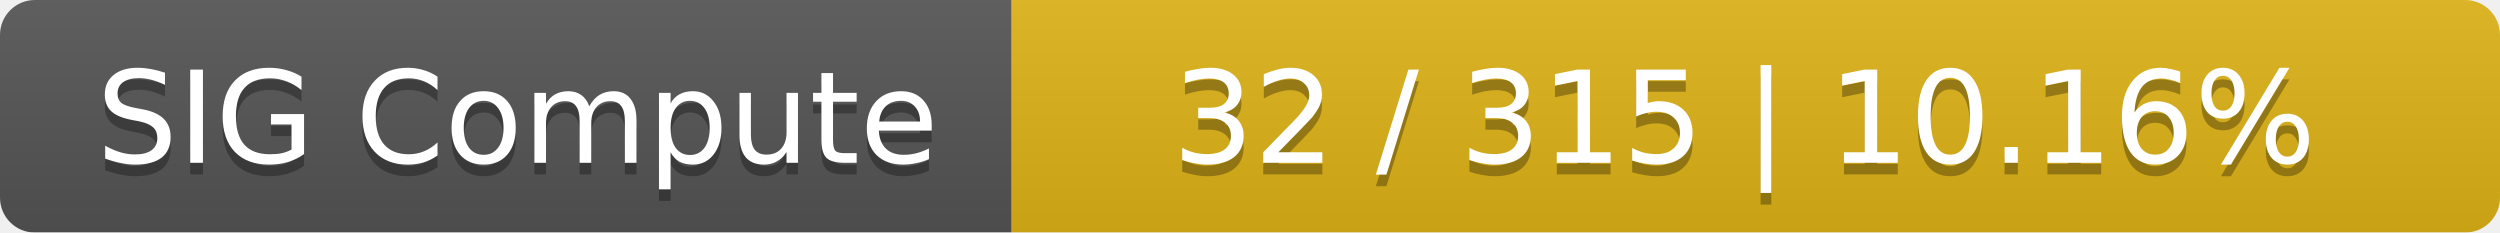
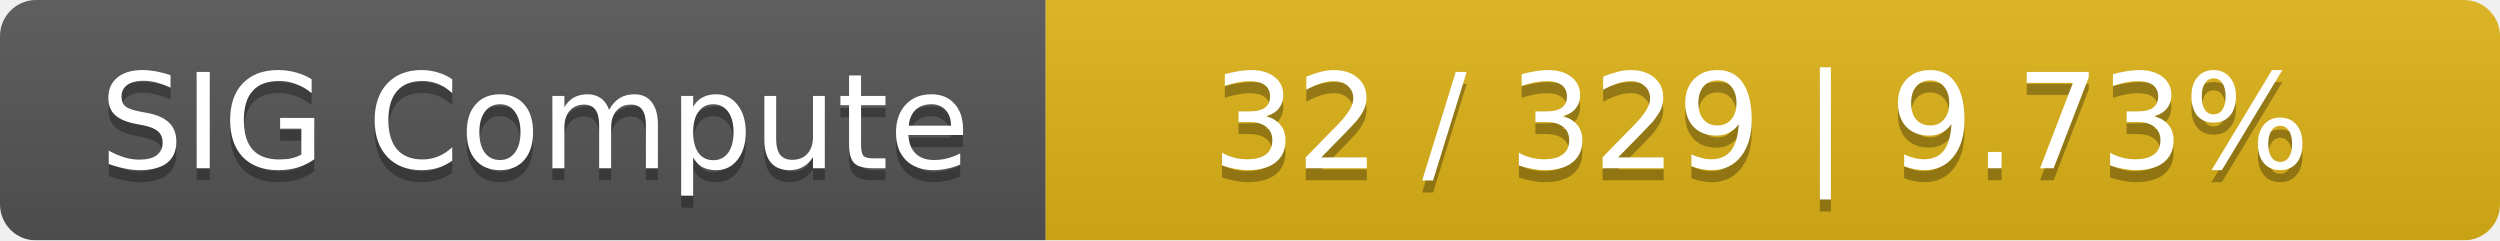
- <svg xmlns="http://www.w3.org/2000/svg" width="215" height="20">
+ <svg xmlns="http://www.w3.org/2000/svg" width="208" height="20">
  <linearGradient id="smooth" x2="0" y2="100%">
    <stop offset="0" stop-color="#bbb" stop-opacity=".1" />
    <stop offset="1" stop-opacity=".1" />
  </linearGradient>
  <mask id="round">
-     <rect width="215" height="20" rx="3" fill="#fff" />
+     <rect width="208" height="20" rx="3" fill="#fff" />
  </mask>
  <g mask="url(#round)">
    <rect width="87" height="20" fill="#555" />
-     <rect x="87" width="128" height="20" fill="#dfb317" />
-     <rect width="215" height="20" fill="url(#smooth)" />
+     <rect x="87" width="121" height="20" fill="#dfb317" />
+     <rect width="208" height="20" fill="url(#smooth)" />
  </g>
  <g fill="#fff" text-anchor="middle" font-family="DejaVu Sans,Verdana,Geneva,sans-serif" font-size="11">
    <text x="44.5" y="15" fill="#010101" fill-opacity=".3">SIG Compute</text>
    <text x="44.5" y="14">SIG Compute</text>
-     <text x="150" y="15" fill="#010101" fill-opacity=".3">32 / 315    |    10.16%</text>
-     <text x="150" y="14">32 / 315    |    10.16%</text>
+     <text x="146.5" y="15" fill="#010101" fill-opacity=".3">32 / 329    |    9.73%</text>
+     <text x="146.5" y="14">32 / 329    |    9.73%</text>
  </g>
</svg>
